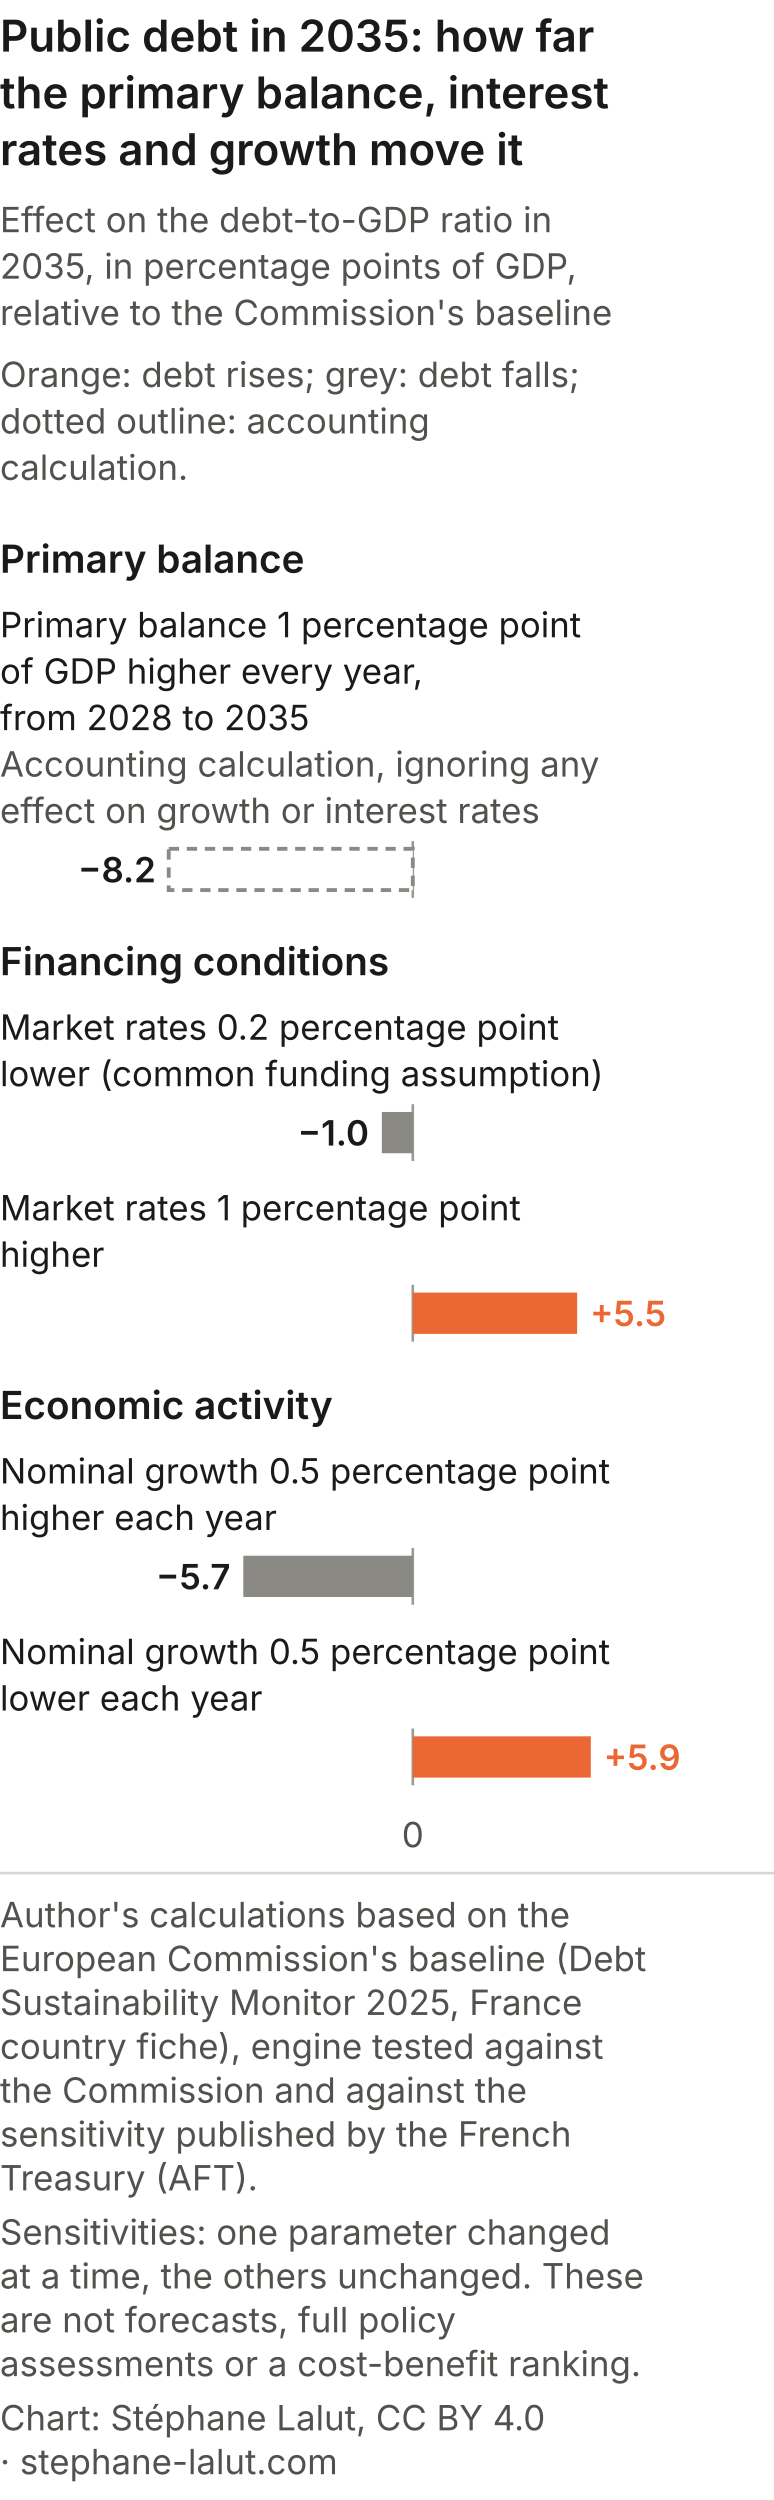
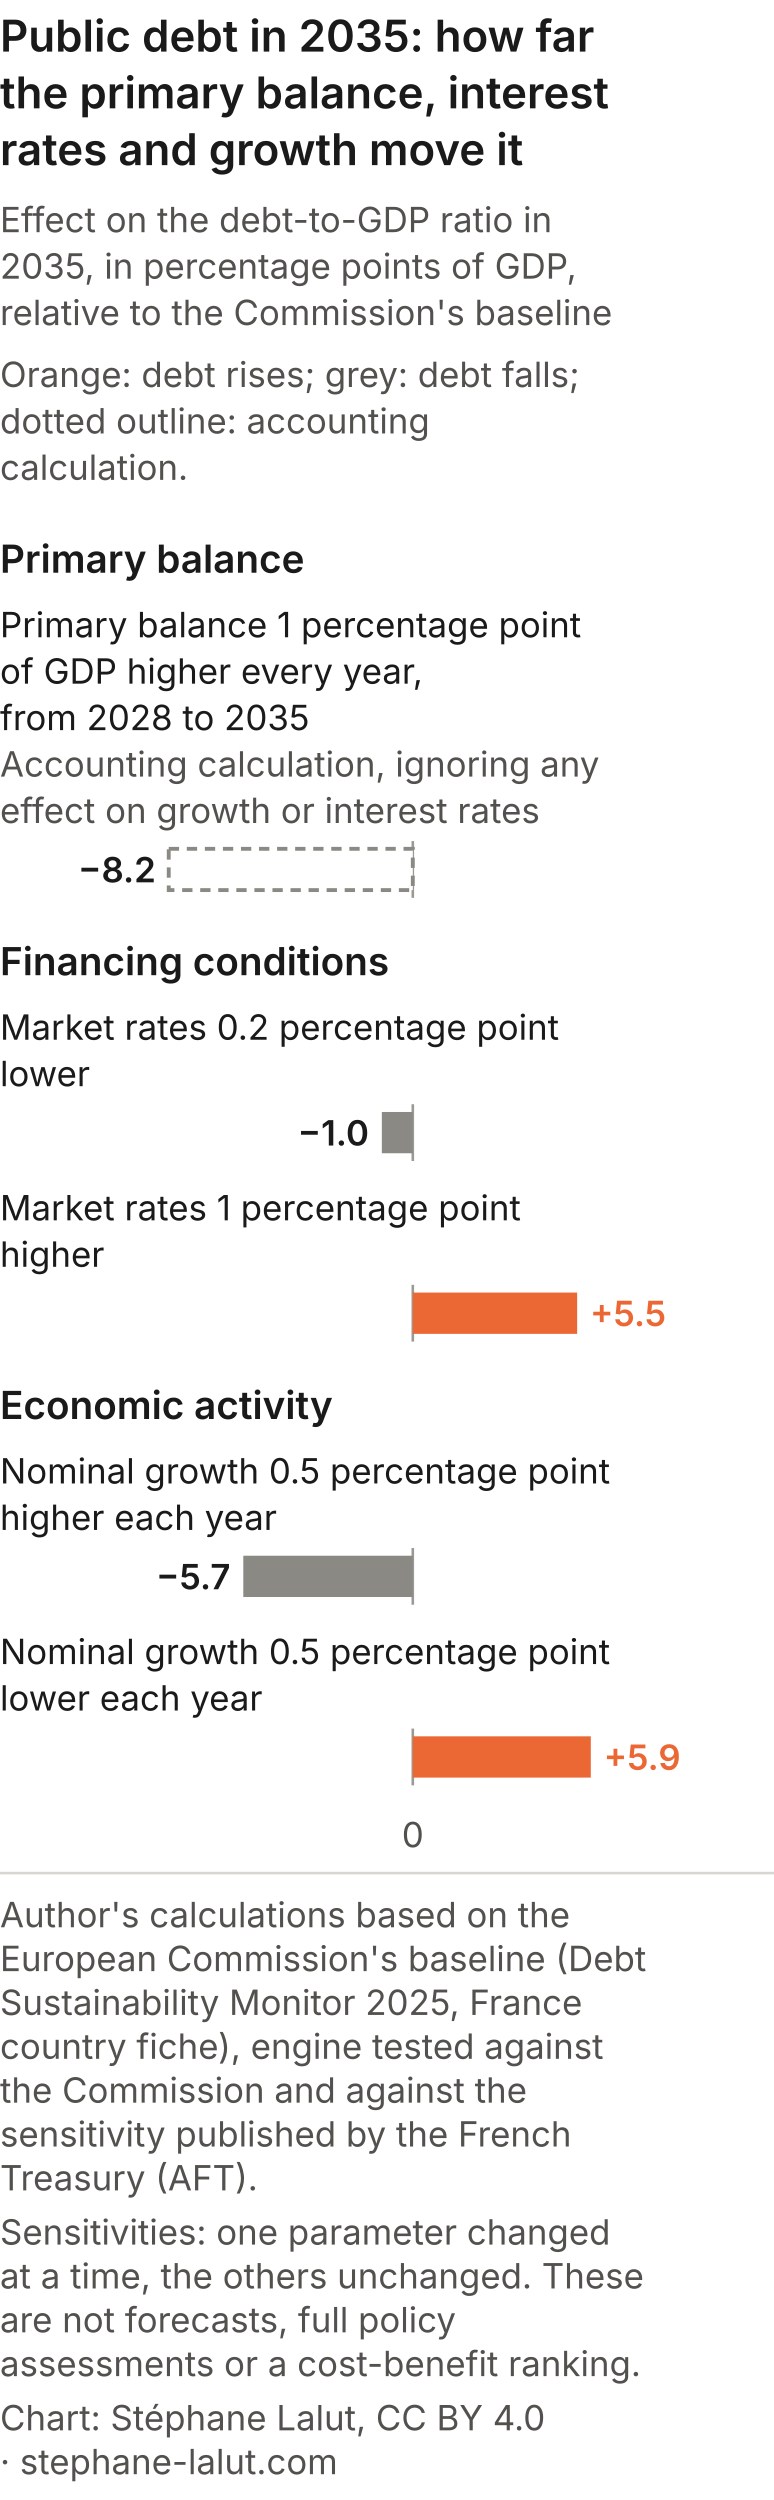
<svg xmlns="http://www.w3.org/2000/svg" viewBox="0 0 300 969" role="img" font-variant-numeric="tabular-nums" aria-labelledby="futurs-leviers-m-t futurs-leviers-m-d" font-family="Inter, 'Helvetica Neue', Arial, sans-serif">
  <rect width="300" height="969" fill="#ffffff" />
  <text x="0" y="20" font-size="17" font-weight="600" fill="#1a1a1a">Public debt in 2035: how far</text>
  <text x="0" y="42" font-size="17" font-weight="600" fill="#1a1a1a">the primary balance, interest</text>
  <text x="0" y="64" font-size="17" font-weight="600" fill="#1a1a1a">rates and growth move it</text>
  <text x="0.0" y="90.0" font-size="13.5" font-weight="400" text-anchor="start" fill="#52514e">Effect on the debt-to-GDP ratio in</text>
  <text x="0.0" y="108.0" font-size="13.5" font-weight="400" text-anchor="start" fill="#52514e">2035, in percentage points of GDP,</text>
  <text x="0.0" y="126.0" font-size="13.5" font-weight="400" text-anchor="start" fill="#52514e">relative to the Commission's baseline</text>
  <text x="0.0" y="150.0" font-size="13.5" font-weight="400" text-anchor="start" fill="#52514e">Orange: debt rises; grey: debt falls;</text>
  <text x="0.0" y="168.0" font-size="13.5" font-weight="400" text-anchor="start" fill="#52514e">dotted outline: accounting</text>
  <text x="0.0" y="186.0" font-size="13.5" font-weight="400" text-anchor="start" fill="#52514e">calculation.</text>
  <text x="0.0" y="222.0" font-size="15" font-weight="600" text-anchor="start" fill="#1a1a1a">Primary balance</text>
  <text x="0.0" y="247.0" font-size="13.5" font-weight="400" text-anchor="start" fill="#1a1a1a">Primary balance 1 percentage point</text>
  <text x="0.0" y="265.0" font-size="13.5" font-weight="400" text-anchor="start" fill="#1a1a1a">of GDP higher every year,</text>
  <text x="0.0" y="283.0" font-size="13.5" font-weight="400" text-anchor="start" fill="#1a1a1a">from 2028 to 2035</text>
  <text x="0.0" y="301.0" font-size="13.5" font-weight="400" text-anchor="start" fill="#52514e">Accounting calculation, ignoring any</text>
  <text x="0.0" y="319.0" font-size="13.5" font-weight="400" text-anchor="start" fill="#52514e">effect on growth or interest rates</text>
  <line x1="160.0" x2="160.0" y1="326.0" y2="348.0" stroke="#9a9994" />
  <rect x="65.4" y="329.0" width="94.6" height="16" fill="#ffffff" stroke="#8a8984" stroke-width="1.5" stroke-dasharray="4 3" />
  <text x="60.4" y="342.0" font-size="13.5" font-weight="600" text-anchor="end" fill="#1a1a1a">−8.2</text>
  <text x="0.0" y="378.0" font-size="15" font-weight="600" text-anchor="start" fill="#1a1a1a">Financing conditions</text>
  <text x="0.0" y="403.0" font-size="13.5" font-weight="400" text-anchor="start" fill="#1a1a1a">Market rates 0.2 percentage point</text>
-   <text x="0.0" y="421.0" font-size="13.5" font-weight="400" text-anchor="start" fill="#1a1a1a">lower (common funding assumption)</text>
+   <text x="0.0" y="421.0" font-size="13.5" font-weight="400" text-anchor="start" fill="#1a1a1a">lower</text>
  <line x1="160.0" x2="160.0" y1="428.0" y2="450.0" stroke="#9a9994" />
  <rect x="148.0" y="431.0" width="12.0" height="16" fill="#8a8984" />
  <text x="143.0" y="444.0" font-size="13.5" font-weight="600" text-anchor="end" fill="#1a1a1a">−1.0</text>
  <text x="0.0" y="473.0" font-size="13.5" font-weight="400" text-anchor="start" fill="#1a1a1a">Market rates 1 percentage point</text>
  <text x="0.0" y="491.0" font-size="13.5" font-weight="400" text-anchor="start" fill="#1a1a1a">higher</text>
  <line x1="160.0" x2="160.0" y1="498.0" y2="520.0" stroke="#9a9994" />
  <rect x="160.0" y="501.0" width="63.7" height="16" fill="#eb6834" />
  <text x="228.7" y="514.0" font-size="13.5" font-weight="600" text-anchor="start" fill="#eb6834">+5.5</text>
  <text x="0.0" y="550.0" font-size="15" font-weight="600" text-anchor="start" fill="#1a1a1a">Economic activity</text>
  <text x="0.0" y="575.0" font-size="13.5" font-weight="400" text-anchor="start" fill="#1a1a1a">Nominal growth 0.5 percentage point</text>
  <text x="0.0" y="593.0" font-size="13.5" font-weight="400" text-anchor="start" fill="#1a1a1a">higher each year</text>
  <line x1="160.0" x2="160.0" y1="600.0" y2="622.0" stroke="#9a9994" />
  <rect x="94.3" y="603.0" width="65.7" height="16" fill="#8a8984" />
  <text x="89.3" y="616.0" font-size="13.5" font-weight="600" text-anchor="end" fill="#1a1a1a">−5.7</text>
  <text x="0.0" y="645.0" font-size="13.5" font-weight="400" text-anchor="start" fill="#1a1a1a">Nominal growth 0.5 percentage point</text>
  <text x="0.0" y="663.0" font-size="13.5" font-weight="400" text-anchor="start" fill="#1a1a1a">lower each year</text>
  <line x1="160.0" x2="160.0" y1="670.0" y2="692.0" stroke="#9a9994" />
  <rect x="160.0" y="673.0" width="69.0" height="16" fill="#eb6834" />
  <text x="234.0" y="686.0" font-size="13.5" font-weight="600" text-anchor="start" fill="#eb6834">+5.9</text>
  <text x="160.0" y="716.0" font-size="13.5" font-weight="400" text-anchor="middle" fill="#52514e">0</text>
  <line x1="0" y1="726.0" x2="300" y2="726.0" stroke="#d8d6d0" />
  <text class="pied-source" x="0" y="747.0" font-size="13.5" fill="#52514e">Author's calculations based on the</text>
  <text class="pied-source" x="0" y="764.0" font-size="13.5" fill="#52514e">European Commission's baseline (Debt</text>
  <text class="pied-source" x="0" y="781.0" font-size="13.5" fill="#52514e">Sustainability Monitor 2025, France</text>
  <text class="pied-source" x="0" y="798.0" font-size="13.5" fill="#52514e">country fiche), engine tested against</text>
  <text class="pied-source" x="0" y="815.0" font-size="13.5" fill="#52514e">the Commission and against the</text>
  <text class="pied-source" x="0" y="832.0" font-size="13.5" fill="#52514e">sensitivity published by the French</text>
  <text class="pied-source" x="0" y="849.0" font-size="13.5" fill="#52514e">Treasury (AFT).</text>
  <text class="pied-note" x="0" y="870.0" font-size="13.5" fill="#52514e">Sensitivities: one parameter changed</text>
  <text class="pied-note" x="0" y="887.0" font-size="13.5" fill="#52514e">at a time, the others unchanged. These</text>
  <text class="pied-note" x="0" y="904.0" font-size="13.5" fill="#52514e">are not forecasts, full policy</text>
  <text class="pied-note" x="0" y="921.0" font-size="13.5" fill="#52514e">assessments or a cost-benefit ranking.</text>
  <text class="pied-licence" x="0" y="942.0" font-size="13.5" fill="#52514e">Chart: Stéphane Lalut, CC BY 4.0</text>
  <text class="pied-licence" x="0" y="959.0" font-size="13.5" fill="#52514e">· stephane-lalut.com</text>
</svg>
